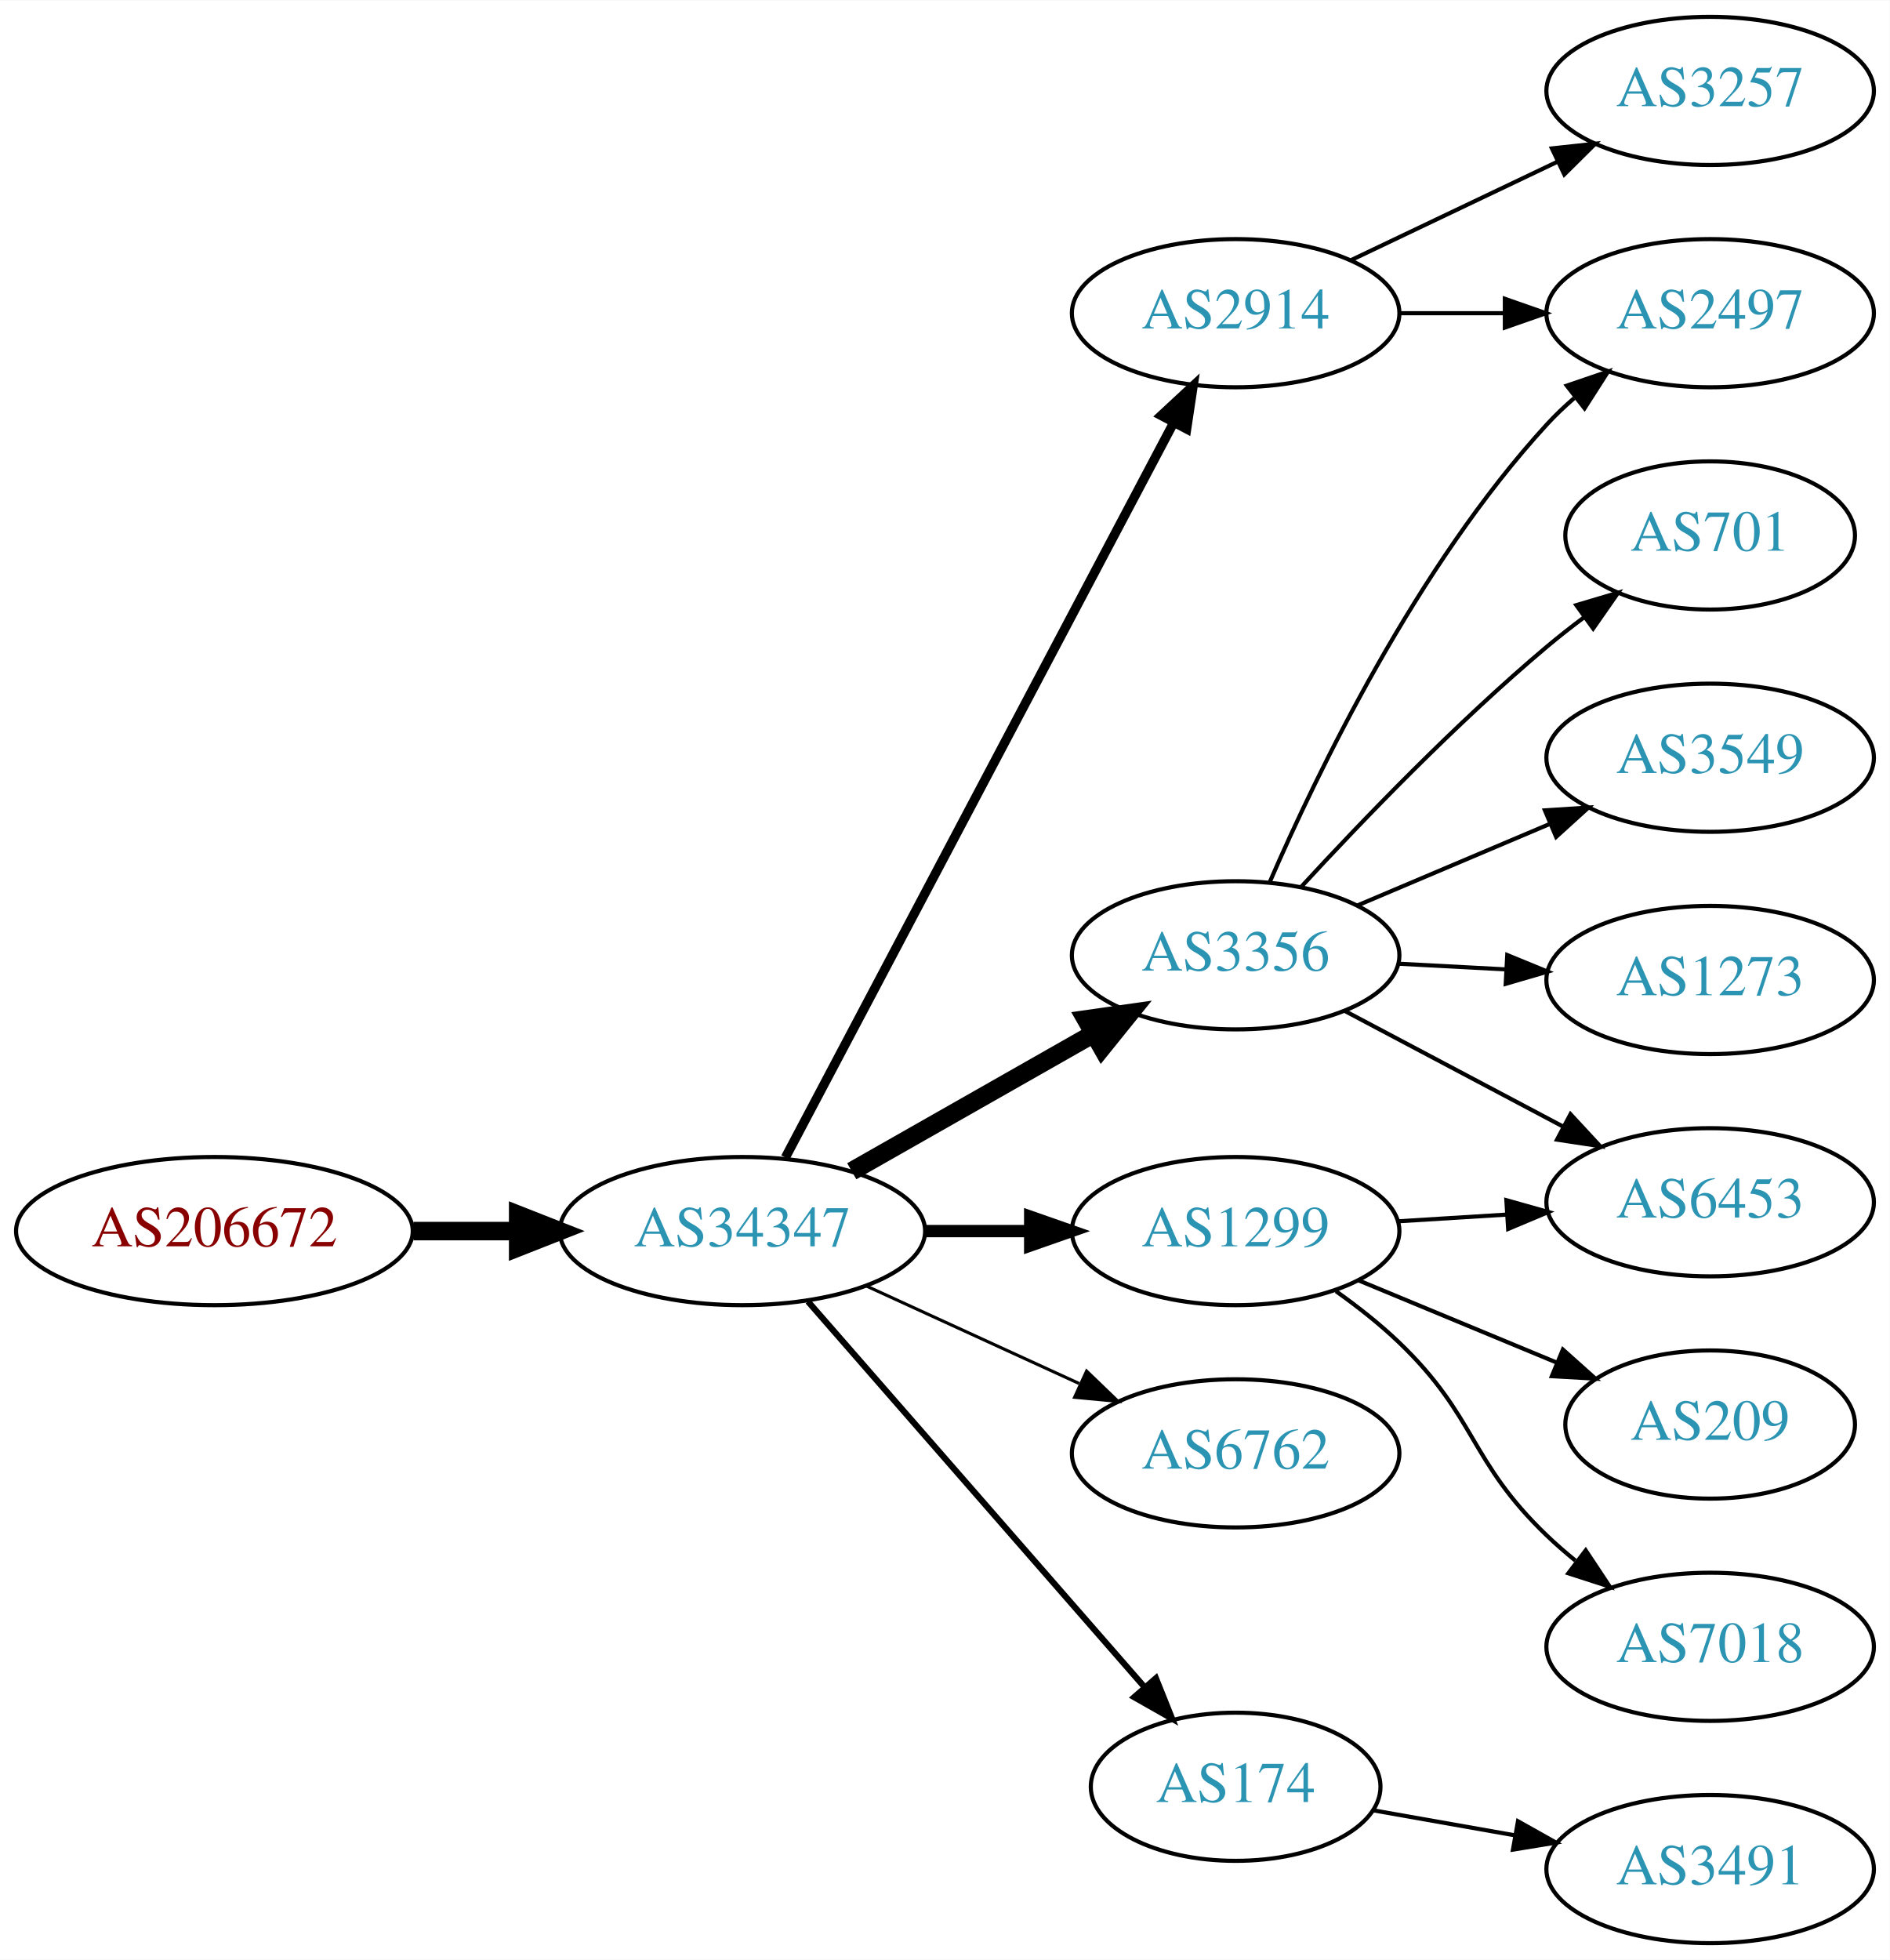
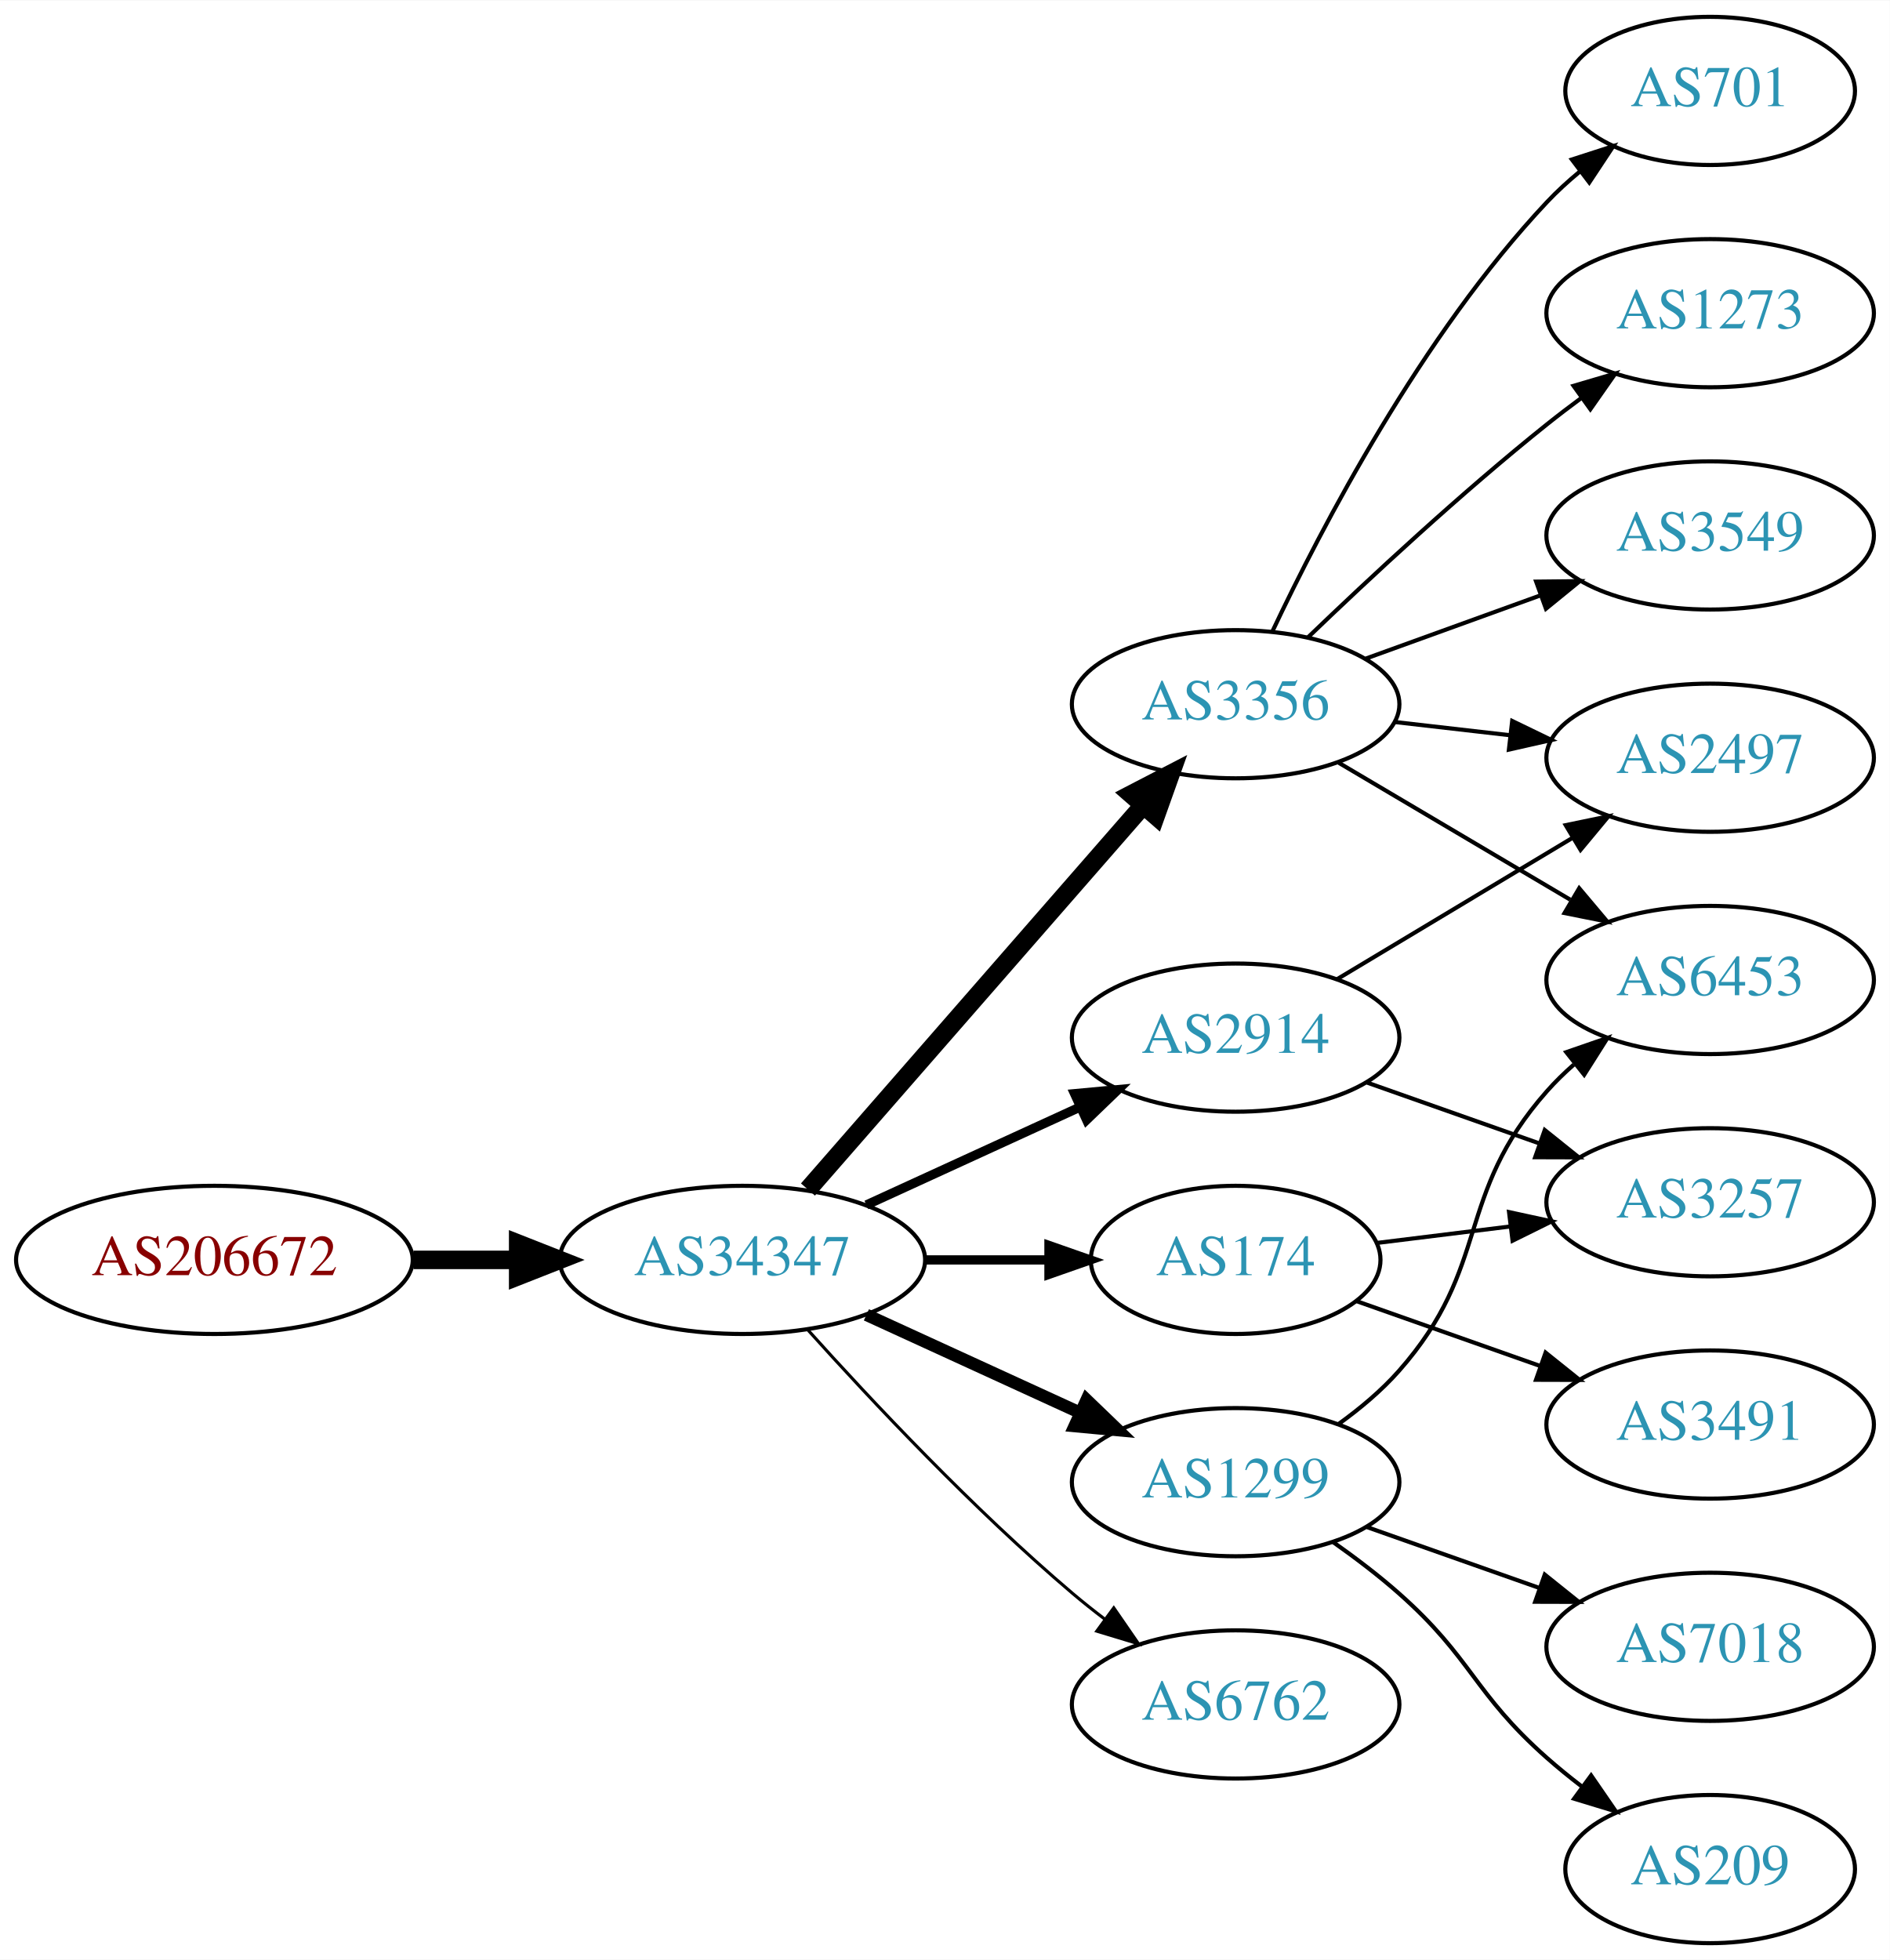
<svg xmlns="http://www.w3.org/2000/svg" xmlns:xlink="http://www.w3.org/1999/xlink" width="459pt" height="476pt" viewBox="0.00 0.00 459.17 476.00">
  <g id="graph0" class="graph" transform="scale(1 1) rotate(0) translate(4 472)">
    <polygon fill="white" stroke="none" points="-4,4 -4,-472 455.17,-472 455.17,4 -4,4" />
    <g id="node1" class="node">
      <g id="a_node1">
        <a xlink:href="/asn/206672" xlink:title="AS206672 ~ Logispin Austria GmbH [AT]">
-           <ellipse fill="#ffffff" stroke="black" cx="48.096" cy="-173" rx="48.192" ry="18" />
-           <text text-anchor="middle" x="48.096" y="-169.3" font-family="Times,serif" font-size="14.00" fill="#880000">AS206672</text>
+           <ellipse fill="#ffffff" stroke="black" cx="48.096" cy="-166" rx="48.192" ry="18" />
+           <text text-anchor="middle" x="48.096" y="-162.3" font-family="Times,serif" font-size="14.00" fill="#880000">AS206672</text>
        </a>
      </g>
    </g>
    <g id="node2" class="node">
      <g id="a_node2">
        <a xlink:href="/asn/34347" xlink:title="AS34347 ~ HALLAG Kommunal GmbH [AT]">
-           <ellipse fill="#ffffff" stroke="black" cx="176.388" cy="-173" rx="44.393" ry="18" />
-           <text text-anchor="middle" x="176.388" y="-169.3" font-family="Times,serif" font-size="14.00" fill="#2c94b3">AS34347</text>
+           <ellipse fill="#ffffff" stroke="black" cx="176.388" cy="-166" rx="44.393" ry="18" />
+           <text text-anchor="middle" x="176.388" y="-162.3" font-family="Times,serif" font-size="14.00" fill="#2c94b3">AS34347</text>
        </a>
      </g>
    </g>
    <g id="edge1" class="edge">
-       <path fill="none" stroke="black" stroke-width="4.5" d="M96.481,-173C104.742,-173 113.386,-173 121.799,-173" />
-       <polygon fill="black" stroke="black" stroke-width="4.5" points="121.904,-176.938 131.904,-173 121.904,-169.063 121.904,-176.938" />
+       <path fill="none" stroke="black" stroke-width="4.5" d="M96.481,-166C104.742,-166 113.386,-166 121.799,-166" />
+       <polygon fill="black" stroke="black" stroke-width="4.5" points="121.904,-169.938 131.904,-166 121.904,-162.063 121.904,-169.938" />
    </g>
    <g id="node3" class="node">
      <g id="a_node3">
-         <a xlink:href="/asn/2914" xlink:title="AS2914 ~ NTT America, Inc. [US]">
-           <ellipse fill="#ffffff" stroke="black" cx="296.23" cy="-396" rx="39.794" ry="18" />
-           <text text-anchor="middle" x="296.23" y="-392.3" font-family="Times,serif" font-size="14.00" fill="#2c94b3">AS2914</text>
+         <a xlink:href="/asn/3356" xlink:title="AS3356 ~ Level 3 Parent, LLC [US]">
+           <ellipse fill="#ffffff" stroke="black" cx="296.23" cy="-301" rx="39.794" ry="18" />
+           <text text-anchor="middle" x="296.23" y="-297.3" font-family="Times,serif" font-size="14.00" fill="#2c94b3">AS3356</text>
        </a>
      </g>
    </g>
    <g id="edge2" class="edge">
-       <path fill="none" stroke="black" stroke-width="2.25" d="M186.832,-190.872C207.483,-229.951 256.749,-323.18 281.105,-369.269" />
-       <polygon fill="black" stroke="black" stroke-width="2.25" points="278.138,-371.146 285.904,-378.352 284.327,-367.876 278.138,-371.146" />
+       <path fill="none" stroke="black" stroke-width="4.5" d="M192.312,-183.098C212.855,-206.631 249.974,-249.155 273.571,-276.187" />
+       <polygon fill="black" stroke="black" stroke-width="4.5" points="270.884,-279.097 280.426,-284.041 276.817,-273.918 270.884,-279.097" />
    </g>
    <g id="node4" class="node">
      <g id="a_node4">
-         <a xlink:href="/asn/3356" xlink:title="AS3356 ~ Level 3 Parent, LLC [US]">
-           <ellipse fill="#ffffff" stroke="black" cx="296.23" cy="-240" rx="39.794" ry="18" />
-           <text text-anchor="middle" x="296.23" y="-236.3" font-family="Times,serif" font-size="14.00" fill="#2c94b3">AS3356</text>
+         <a xlink:href="/asn/2914" xlink:title="AS2914 ~ NTT America, Inc. [US]">
+           <ellipse fill="#ffffff" stroke="black" cx="296.23" cy="-220" rx="39.794" ry="18" />
+           <text text-anchor="middle" x="296.23" y="-216.3" font-family="Times,serif" font-size="14.00" fill="#2c94b3">AS2914</text>
        </a>
      </g>
    </g>
    <g id="edge3" class="edge">
-       <path fill="none" stroke="black" stroke-width="4.5" d="M202.958,-187.538C220.177,-197.328 243.062,-210.34 261.733,-220.955" />
-       <polygon fill="black" stroke="black" stroke-width="4.5" points="259.878,-224.43 270.517,-225.95 263.77,-217.584 259.878,-224.43" />
+       <path fill="none" stroke="black" stroke-width="2.25" d="M206.517,-179.348C222.128,-186.502 241.526,-195.391 258.198,-203.03" />
+       <polygon fill="black" stroke="black" stroke-width="2.25" points="257.101,-206.378 267.65,-207.362 260.017,-200.014 257.101,-206.378" />
    </g>
    <g id="node5" class="node">
      <g id="a_node5">
-         <a xlink:href="/asn/1299" xlink:title="AS1299 ~ Telia Carrier [EU]">
-           <ellipse fill="#ffffff" stroke="black" cx="296.23" cy="-173" rx="39.794" ry="18" />
-           <text text-anchor="middle" x="296.23" y="-169.3" font-family="Times,serif" font-size="14.00" fill="#2c94b3">AS1299</text>
+         <a xlink:href="/asn/174" xlink:title="AS174 ~ Cogent Communications [US]">
+           <ellipse fill="#ffffff" stroke="black" cx="296.23" cy="-166" rx="35.194" ry="18" />
+           <text text-anchor="middle" x="296.23" y="-162.3" font-family="Times,serif" font-size="14.00" fill="#2c94b3">AS174</text>
        </a>
      </g>
    </g>
    <g id="edge4" class="edge">
-       <path fill="none" stroke="black" stroke-width="3" d="M220.599,-173C228.911,-173 237.674,-173 246.156,-173" />
-       <polygon fill="black" stroke="black" stroke-width="3" points="246.315,-176.5 256.315,-173 246.315,-169.5 246.315,-176.5" />
+       <path fill="none" stroke="black" stroke-width="2.25" d="M220.599,-166C230.447,-166 240.926,-166 250.823,-166" />
+       <polygon fill="black" stroke="black" stroke-width="2.25" points="250.875,-169.5 260.875,-166 250.875,-162.5 250.875,-169.5" />
    </g>
    <g id="node6" class="node">
      <g id="a_node6">
-         <a xlink:href="/asn/6762" xlink:title="AS6762 ~ TELECOM ITALIA SPARKLE S.p.A. [IT]">
-           <ellipse fill="#ffffff" stroke="black" cx="296.23" cy="-119" rx="39.794" ry="18" />
-           <text text-anchor="middle" x="296.23" y="-115.3" font-family="Times,serif" font-size="14.00" fill="#2c94b3">AS6762</text>
+         <a xlink:href="/asn/1299" xlink:title="AS1299 ~ Telia Carrier [EU]">
+           <ellipse fill="#ffffff" stroke="black" cx="296.23" cy="-112" rx="39.794" ry="18" />
+           <text text-anchor="middle" x="296.23" y="-108.3" font-family="Times,serif" font-size="14.00" fill="#2c94b3">AS1299</text>
        </a>
      </g>
    </g>
    <g id="edge5" class="edge">
-       <path fill="none" stroke="black" stroke-width="0.75" d="M206.517,-159.652C222.128,-152.498 241.526,-143.609 258.198,-135.97" />
-       <polygon fill="black" stroke="black" stroke-width="0.75" points="260.017,-138.986 267.65,-131.638 257.101,-132.622 260.017,-138.986" />
+       <path fill="none" stroke="black" stroke-width="3" d="M206.517,-152.652C222.128,-145.498 241.526,-136.609 258.198,-128.97" />
+       <polygon fill="black" stroke="black" stroke-width="3" points="260.017,-131.986 267.65,-124.638 257.101,-125.622 260.017,-131.986" />
    </g>
    <g id="node7" class="node">
      <g id="a_node7">
-         <a xlink:href="/asn/174" xlink:title="AS174 ~ Cogent Communications [US]">
-           <ellipse fill="#ffffff" stroke="black" cx="296.23" cy="-38" rx="35.194" ry="18" />
-           <text text-anchor="middle" x="296.23" y="-34.3" font-family="Times,serif" font-size="14.00" fill="#2c94b3">AS174</text>
+         <a xlink:href="/asn/6762" xlink:title="AS6762 ~ TELECOM ITALIA SPARKLE S.p.A. [IT]">
+           <ellipse fill="#ffffff" stroke="black" cx="296.23" cy="-58" rx="39.794" ry="18" />
+           <text text-anchor="middle" x="296.23" y="-54.3" font-family="Times,serif" font-size="14.00" fill="#2c94b3">AS6762</text>
        </a>
      </g>
    </g>
    <g id="edge6" class="edge">
-       <path fill="none" stroke="black" stroke-width="1.5" d="M192.312,-155.902C212.967,-132.24 250.38,-89.38 273.956,-62.371" />
-       <polygon fill="black" stroke="black" stroke-width="1.5" points="276.856,-64.372 280.795,-54.537 271.582,-59.769 276.856,-64.372" />
+       <path fill="none" stroke="black" stroke-width="0.75" d="M192.32,-148.956C207.646,-131.903 232.582,-105.35 256.584,-85 259.081,-82.883 261.741,-80.768 264.453,-78.707" />
+       <polygon fill="black" stroke="black" stroke-width="0.75" points="266.619,-81.459 272.629,-72.734 262.489,-75.806 266.619,-81.459" />
    </g>
    <g id="node8" class="node">
      <g id="a_node8">
-         <a xlink:href="/asn/3257" xlink:title="AS3257 ~ GTT [DE]">
-           <ellipse fill="#ffffff" stroke="black" cx="411.523" cy="-450" rx="39.794" ry="18" />
-           <text text-anchor="middle" x="411.523" y="-446.3" font-family="Times,serif" font-size="14.00" fill="#2c94b3">AS3257</text>
+         <a xlink:href="/asn/701" xlink:title="AS701 ~ UUNET [US]">
+           <ellipse fill="#ffffff" stroke="black" cx="411.523" cy="-450" rx="35.194" ry="18" />
+           <text text-anchor="middle" x="411.523" y="-446.3" font-family="Times,serif" font-size="14.00" fill="#2c94b3">AS701</text>
        </a>
      </g>
    </g>
    <g id="edge7" class="edge">
-       <path fill="none" stroke="black" d="M324.367,-408.934C339.361,-416.081 358.182,-425.052 374.405,-432.785" />
-       <polygon fill="black" stroke="black" points="373.075,-436.028 383.608,-437.171 376.087,-429.709 373.075,-436.028" />
+       <path fill="none" stroke="black" d="M305.16,-318.687C317.058,-343.882 341.416,-390.632 371.877,-423 374.306,-425.582 377.02,-428.063 379.852,-430.403" />
+       <polygon fill="black" stroke="black" points="377.928,-433.337 388.009,-436.594 382.159,-427.76 377.928,-433.337" />
    </g>
    <g id="node9" class="node">
      <g id="a_node9">
        <a xlink:href="/asn/2497" xlink:title="AS2497 ~ Internet Initiative Japan Inc. [JP]">
-           <ellipse fill="#ffffff" stroke="black" cx="411.523" cy="-396" rx="39.794" ry="18" />
-           <text text-anchor="middle" x="411.523" y="-392.3" font-family="Times,serif" font-size="14.00" fill="#2c94b3">AS2497</text>
+           <ellipse fill="#ffffff" stroke="black" cx="411.523" cy="-288" rx="39.794" ry="18" />
+           <text text-anchor="middle" x="411.523" y="-284.3" font-family="Times,serif" font-size="14.00" fill="#2c94b3">AS2497</text>
        </a>
      </g>
    </g>
    <g id="edge8" class="edge">
-       <path fill="none" stroke="black" d="M335.902,-396C344.105,-396 352.869,-396 361.401,-396" />
-       <polygon fill="black" stroke="black" points="361.641,-399.5 371.641,-396 361.641,-392.5 361.641,-399.5" />
-     </g>
-     <g id="edge10" class="edge">
-       <path fill="none" stroke="black" d="M304.541,-257.846C316.001,-284.3 340.201,-334.503 371.877,-369 373.901,-371.204 376.135,-373.33 378.478,-375.354" />
-       <polygon fill="black" stroke="black" points="376.687,-378.397 386.716,-381.813 381.006,-372.888 376.687,-378.397" />
+       <path fill="none" stroke="black" d="M334.955,-296.671C343.937,-295.641 353.635,-294.528 362.993,-293.454" />
+       <polygon fill="black" stroke="black" points="363.427,-296.927 372.963,-292.31 362.629,-289.973 363.427,-296.927" />
    </g>
    <g id="node10" class="node">
      <g id="a_node10">
-         <a xlink:href="/asn/701" xlink:title="AS701 ~ UUNET [US]">
-           <ellipse fill="#ffffff" stroke="black" cx="411.523" cy="-342" rx="35.194" ry="18" />
-           <text text-anchor="middle" x="411.523" y="-338.3" font-family="Times,serif" font-size="14.00" fill="#2c94b3">AS701</text>
+         <a xlink:href="/asn/1273" xlink:title="AS1273 ~ Vodafone Group PLC [EU]">
+           <ellipse fill="#ffffff" stroke="black" cx="411.523" cy="-396" rx="39.794" ry="18" />
+           <text text-anchor="middle" x="411.523" y="-392.3" font-family="Times,serif" font-size="14.00" fill="#2c94b3">AS1273</text>
        </a>
      </g>
    </g>
    <g id="edge9" class="edge">
-       <path fill="none" stroke="black" d="M312.179,-256.65C326.722,-272.441 349.794,-296.446 371.877,-315 374.74,-317.406 377.812,-319.812 380.927,-322.143" />
-       <polygon fill="black" stroke="black" points="379.003,-325.071 389.16,-328.084 383.099,-319.395 379.003,-325.071" />
+       <path fill="none" stroke="black" d="M313.874,-317.312C328.649,-331.51 351.062,-352.363 371.877,-369 374.58,-371.161 377.444,-373.344 380.343,-375.484" />
+       <polygon fill="black" stroke="black" points="378.334,-378.35 388.498,-381.344 382.419,-372.666 378.334,-378.35" />
    </g>
    <g id="node11" class="node">
      <g id="a_node11">
-         <a xlink:href="/asn/6453" xlink:title="AS6453 ~ TATA COMMUNICATIONS (AMERICA) INC [US]">
-           <ellipse fill="#ffffff" stroke="black" cx="411.523" cy="-180" rx="39.794" ry="18" />
-           <text text-anchor="middle" x="411.523" y="-176.3" font-family="Times,serif" font-size="14.00" fill="#2c94b3">AS6453</text>
-         </a>
-       </g>
-     </g>
-     <g id="edge11" class="edge">
-       <path fill="none" stroke="black" d="M322.655,-226.535C338.288,-218.256 358.535,-207.533 375.652,-198.468" />
-       <polygon fill="black" stroke="black" points="377.592,-201.401 384.791,-193.628 374.316,-195.215 377.592,-201.401" />
+         <a xlink:href="/asn/3549" xlink:title="AS3549 ~ Level 3 Parent, LLC [US]">
+           <ellipse fill="#ffffff" stroke="black" cx="411.523" cy="-342" rx="39.794" ry="18" />
+           <text text-anchor="middle" x="411.523" y="-338.3" font-family="Times,serif" font-size="14.00" fill="#2c94b3">AS3549</text>
+         </a>
+       </g>
+     </g>
+     <g id="edge10" class="edge">
+       <path fill="none" stroke="black" d="M327.889,-312.095C340.861,-316.79 356.155,-322.324 370.035,-327.348" />
+       <polygon fill="black" stroke="black" points="369.246,-330.784 379.84,-330.896 371.628,-324.202 369.246,-330.784" />
    </g>
    <g id="node12" class="node">
      <g id="a_node12">
-         <a xlink:href="/asn/3549" xlink:title="AS3549 ~ Level 3 Parent, LLC [US]">
-           <ellipse fill="#ffffff" stroke="black" cx="411.523" cy="-288" rx="39.794" ry="18" />
-           <text text-anchor="middle" x="411.523" y="-284.3" font-family="Times,serif" font-size="14.00" fill="#2c94b3">AS3549</text>
-         </a>
-       </g>
-     </g>
-     <g id="edge12" class="edge">
-       <path fill="none" stroke="black" d="M325.819,-252.112C340.041,-258.138 357.421,-265.502 372.728,-271.987" />
-       <polygon fill="black" stroke="black" points="371.371,-275.213 381.944,-275.891 374.101,-268.768 371.371,-275.213" />
+         <a xlink:href="/asn/6453" xlink:title="AS6453 ~ TATA COMMUNICATIONS (AMERICA) INC [US]">
+           <ellipse fill="#ffffff" stroke="black" cx="411.523" cy="-234" rx="39.794" ry="18" />
+           <text text-anchor="middle" x="411.523" y="-230.3" font-family="Times,serif" font-size="14.00" fill="#2c94b3">AS6453</text>
+         </a>
+       </g>
+     </g>
+     <g id="edge11" class="edge">
+       <path fill="none" stroke="black" d="M321.257,-286.791C337.629,-277.109 359.516,-264.165 377.52,-253.518" />
+       <polygon fill="black" stroke="black" points="379.705,-256.292 386.531,-248.188 376.142,-250.266 379.705,-256.292" />
+     </g>
+     <g id="edge13" class="edge">
+       <path fill="none" stroke="black" d="M320.98,-234.255C337.597,-244.229 359.993,-257.671 378.229,-268.617" />
+       <polygon fill="black" stroke="black" points="376.429,-271.618 386.804,-273.764 380.032,-265.616 376.429,-271.618" />
    </g>
    <g id="node13" class="node">
      <g id="a_node13">
-         <a xlink:href="/asn/1273" xlink:title="AS1273 ~ RIPE Network Coordination Centre [NL]">
-           <ellipse fill="#ffffff" stroke="black" cx="411.523" cy="-234" rx="39.794" ry="18" />
-           <text text-anchor="middle" x="411.523" y="-230.3" font-family="Times,serif" font-size="14.00" fill="#2c94b3">AS1273</text>
-         </a>
-       </g>
-     </g>
-     <g id="edge13" class="edge">
-       <path fill="none" stroke="black" d="M335.902,-237.952C344.288,-237.508 353.259,-237.033 361.97,-236.571" />
-       <polygon fill="black" stroke="black" points="362.224,-240.063 372.025,-236.039 361.854,-233.073 362.224,-240.063" />
+         <a xlink:href="/asn/3257" xlink:title="AS3257 ~ GTT [DE]">
+           <ellipse fill="#ffffff" stroke="black" cx="411.523" cy="-180" rx="39.794" ry="18" />
+           <text text-anchor="middle" x="411.523" y="-176.3" font-family="Times,serif" font-size="14.00" fill="#2c94b3">AS3257</text>
+         </a>
+       </g>
+     </g>
+     <g id="edge12" class="edge">
+       <path fill="none" stroke="black" d="M328.188,-209.07C341.051,-204.528 356.157,-199.195 369.894,-194.345" />
+       <polygon fill="black" stroke="black" points="371.338,-197.547 379.603,-190.917 369.008,-190.946 371.338,-197.547" />
    </g>
    <g id="edge14" class="edge">
-       <path fill="none" stroke="black" d="M335.586,-175.37C344.076,-175.894 353.179,-176.457 362.013,-177.003" />
-       <polygon fill="black" stroke="black" points="362.01,-180.509 372.207,-177.633 362.442,-173.522 362.01,-180.509" />
+       <path fill="none" stroke="black" d="M330.609,-170.125C340.699,-171.372 351.982,-172.766 362.817,-174.105" />
+       <polygon fill="black" stroke="black" points="362.661,-177.612 373.014,-175.365 363.519,-170.665 362.661,-177.612" />
    </g>
    <g id="node14" class="node">
      <g id="a_node14">
-         <a xlink:href="/asn/209" xlink:title="AS209 ~ CenturyLink Communications, LLC [US]">
-           <ellipse fill="#ffffff" stroke="black" cx="411.523" cy="-126" rx="35.194" ry="18" />
-           <text text-anchor="middle" x="411.523" y="-122.3" font-family="Times,serif" font-size="14.00" fill="#2c94b3">AS209</text>
+         <a xlink:href="/asn/3491" xlink:title="AS3491 ~ PCCW Global, Inc. [US]">
+           <ellipse fill="#ffffff" stroke="black" cx="411.523" cy="-126" rx="39.794" ry="18" />
+           <text text-anchor="middle" x="411.523" y="-122.3" font-family="Times,serif" font-size="14.00" fill="#2c94b3">AS3491</text>
        </a>
      </g>
    </g>
    <g id="edge15" class="edge">
-       <path fill="none" stroke="black" d="M326.112,-161.018C340.77,-154.937 358.724,-147.489 374.3,-141.027" />
-       <polygon fill="black" stroke="black" points="375.744,-144.218 383.639,-137.153 373.062,-137.752 375.744,-144.218" />
+       <path fill="none" stroke="black" d="M325.526,-156.009C339.075,-151.226 355.538,-145.413 370.355,-140.182" />
+       <polygon fill="black" stroke="black" points="371.542,-143.475 379.806,-136.845 369.211,-136.874 371.542,-143.475" />
+     </g>
+     <g id="edge16" class="edge">
+       <path fill="none" stroke="black" d="M321.167,-126.071C326.409,-129.842 331.648,-134.217 335.877,-139 358.526,-164.62 349.227,-181.38 371.877,-207 373.859,-209.242 376.063,-211.394 378.385,-213.437" />
+       <polygon fill="black" stroke="black" points="376.573,-216.466 386.586,-219.929 380.918,-210.978 376.573,-216.466" />
    </g>
    <g id="node15" class="node">
      <g id="a_node15">
+         <a xlink:href="/asn/209" xlink:title="AS209 ~ CenturyLink Communications, LLC [US]">
+           <ellipse fill="#ffffff" stroke="black" cx="411.523" cy="-18" rx="35.194" ry="18" />
+           <text text-anchor="middle" x="411.523" y="-14.3" font-family="Times,serif" font-size="14.00" fill="#2c94b3">AS209</text>
+         </a>
+       </g>
+     </g>
+     <g id="edge17" class="edge">
+       <path fill="none" stroke="black" d="M319.957,-97.411C325.357,-93.6 330.971,-89.337 335.877,-85 353.796,-69.159 353.957,-60.841 371.877,-45 374.533,-42.652 377.396,-40.326 380.321,-38.081" />
+       <polygon fill="black" stroke="black" points="382.601,-40.75 388.605,-32.02 378.467,-35.1 382.601,-40.75" />
+     </g>
+     <g id="node16" class="node">
+       <g id="a_node16">
        <a xlink:href="/asn/7018" xlink:title="AS7018 ~ AT&amp;T Services, Inc. [US]">
          <ellipse fill="#ffffff" stroke="black" cx="411.523" cy="-72" rx="39.794" ry="18" />
          <text text-anchor="middle" x="411.523" y="-68.3" font-family="Times,serif" font-size="14.00" fill="#2c94b3">AS7018</text>
        </a>
      </g>
    </g>
-     <g id="edge16" class="edge">
-       <path fill="none" stroke="black" d="M320.61,-158.394C325.875,-154.645 331.265,-150.414 335.877,-146 354.885,-127.806 352.868,-117.194 371.877,-99 374.038,-96.931 376.371,-94.902 378.782,-92.944" />
-       <polygon fill="black" stroke="black" points="381.288,-95.436 387.143,-86.606 377.059,-89.858 381.288,-95.436" />
-     </g>
-     <g id="node16" class="node">
-       <g id="a_node16">
-         <a xlink:href="/asn/3491" xlink:title="AS3491 ~ PCCW Global, Inc. [US]">
-           <ellipse fill="#ffffff" stroke="black" cx="411.523" cy="-18" rx="39.794" ry="18" />
-           <text text-anchor="middle" x="411.523" y="-14.3" font-family="Times,serif" font-size="14.00" fill="#2c94b3">AS3491</text>
-         </a>
-       </g>
-     </g>
-     <g id="edge17" class="edge">
-       <path fill="none" stroke="black" d="M329.695,-32.269C340.417,-30.376 352.561,-28.232 364.117,-26.192" />
-       <polygon fill="black" stroke="black" points="364.831,-29.62 374.07,-24.435 363.614,-22.727 364.831,-29.62" />
+     <g id="edge18" class="edge">
+       <path fill="none" stroke="black" d="M328.188,-101.07C341.051,-96.528 356.157,-91.195 369.894,-86.345" />
+       <polygon fill="black" stroke="black" points="371.338,-89.547 379.603,-82.917 369.008,-82.946 371.338,-89.547" />
    </g>
  </g>
</svg>
